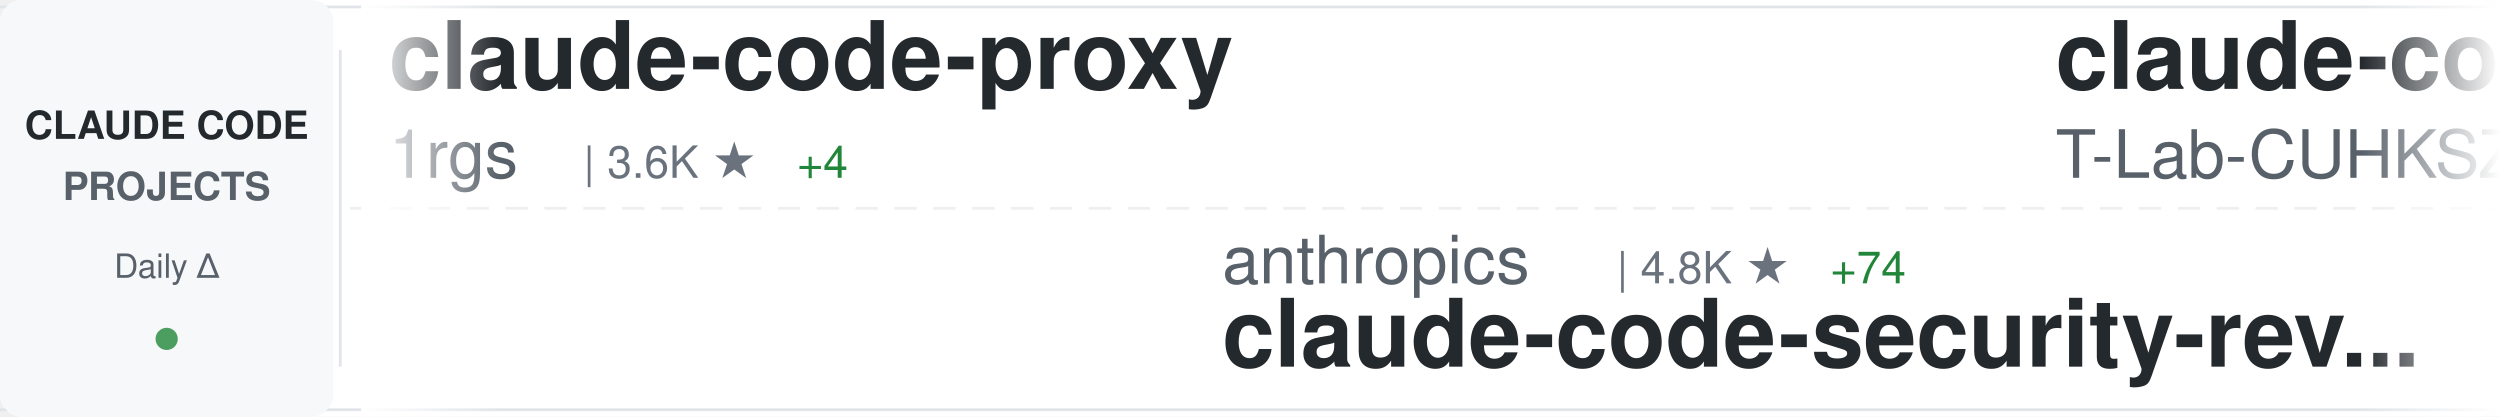
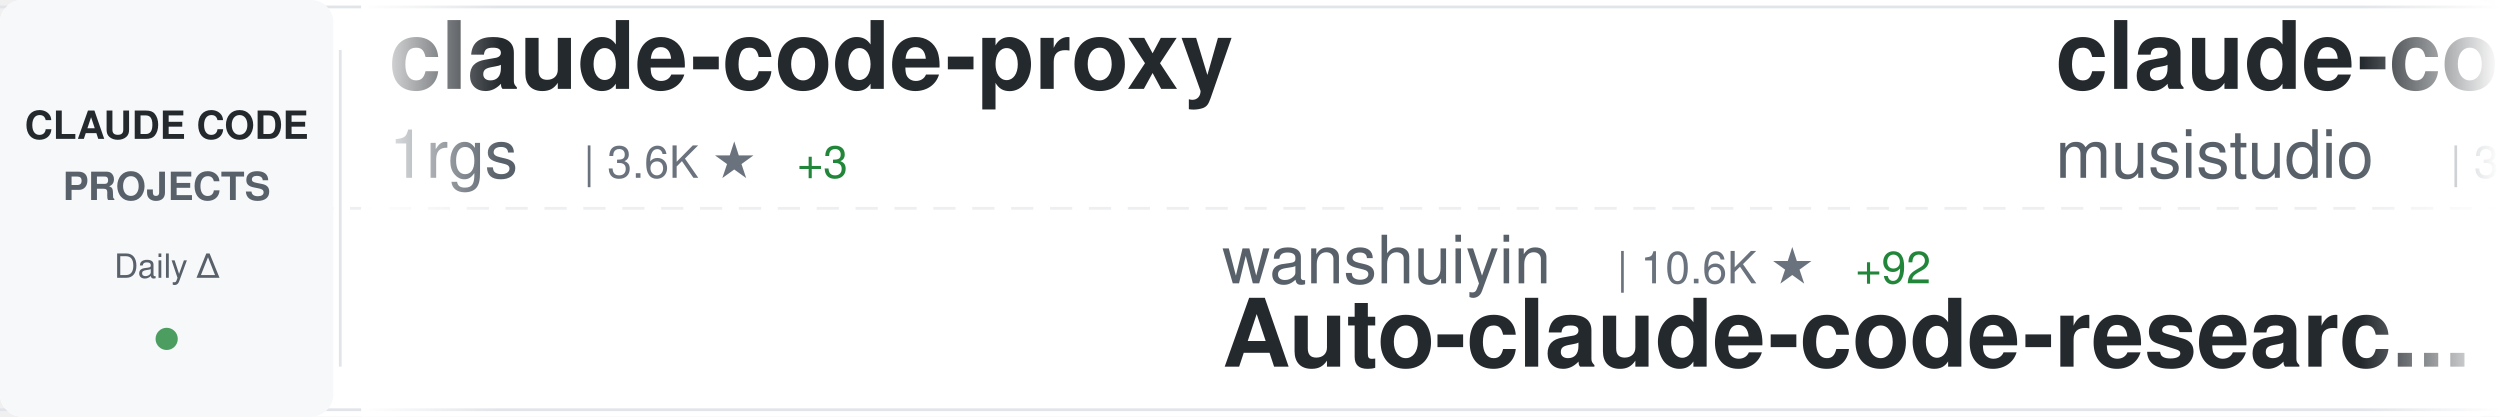
<svg xmlns="http://www.w3.org/2000/svg" width="900" height="150">
  <defs>
    <linearGradient id="awesomeLeftFade" x1="0%" y1="0%" x2="100%" y2="0%">
      <stop offset="0%" style="stop-color:#ffffff;stop-opacity:1" />
      <stop offset="100%" style="stop-color:#ffffff;stop-opacity:0" />
    </linearGradient>
    <linearGradient id="awesomeRightFade" x1="0%" y1="0%" x2="100%" y2="0%">
      <stop offset="0%" style="stop-color:#ffffff;stop-opacity:0" />
      <stop offset="100%" style="stop-color:#ffffff;stop-opacity:1" />
    </linearGradient>
  </defs>
  <rect width="900" height="150" fill="#ffffff" rx="8" />
  <rect x="0" y="2" width="900" height="1" fill="#e1e4e8" />
  <rect x="0" y="147" width="900" height="1" fill="#e1e4e8" />
  <line x1="0" y1="75" x2="900" y2="75" stroke="#e1e4e8" stroke-width="1" stroke-dasharray="8 6" opacity="0.6" />
  <rect x="0" y="0" width="120" height="150" fill="#f6f8fa" rx="8" />
  <text x="60" y="50" font-family="-apple-system, BlinkMacSystemFont, 'Segoe UI', Helvetica, Arial, sans-serif" font-size="14" font-weight="600" fill="#24292e" text-anchor="middle">CLAUDE CODE</text>
  <text x="60" y="72" font-family="-apple-system, BlinkMacSystemFont, 'Segoe UI', Helvetica, Arial, sans-serif" font-size="14" font-weight="600" fill="#586069" text-anchor="middle">PROJECTS</text>
  <text x="60" y="100" font-family="-apple-system, BlinkMacSystemFont, 'Segoe UI', Helvetica, Arial, sans-serif" font-size="12" font-weight="500" fill="#586069" text-anchor="middle">Daily Δ</text>
  <circle cx="60" cy="122" r="4" fill="#22863a" opacity="0.8" />
  <rect x="122" y="18" width="1" height="114" fill="#e1e4e8" />
  <clipPath id="awesomeTickerClip">
    <rect x="130" y="0" width="770" height="150" />
  </clipPath>
  <g clip-path="url(#awesomeTickerClip)">
    <g id="awesomeTickerItems">
      <animateTransform attributeName="transform" attributeType="XML" type="translate" from="0 0" to="-3000 0" dur="54s" repeatCount="indefinite" />
      <g transform="translate(0, 0)">
        <text x="140" y="32" font-family="-apple-system, BlinkMacSystemFont, 'Segoe UI', Helvetica, Arial, sans-serif" font-size="34" font-weight="600" fill="#24292e">claude-code-proxy</text>
        <text x="140" y="64" font-family="-apple-system, BlinkMacSystemFont, 'Segoe UI', Helvetica, Arial, sans-serif" font-size="24" font-weight="400" fill="#586069">1rgs</text>
        <text x="210" y="64" font-family="-apple-system, BlinkMacSystemFont, 'Segoe UI', Helvetica, Arial, sans-serif" font-size="16" font-weight="500" fill="#6a737d">| 3.6K ★</text>
-         <text x="287" y="64" font-family="-apple-system, BlinkMacSystemFont, 'Segoe UI', Helvetica, Arial, sans-serif" font-size="16" font-weight="500" fill="#22863a"> +4</text>
+         <text x="287" y="64" font-family="-apple-system, BlinkMacSystemFont, 'Segoe UI', Helvetica, Arial, sans-serif" font-size="16" font-weight="500" fill="#22863a"> +3</text>
      </g>
      <g transform="translate(300, 0)">
-         <text x="140" y="102" font-family="-apple-system, BlinkMacSystemFont, 'Segoe UI', Helvetica, Arial, sans-serif" font-size="24" font-weight="400" fill="#586069">anthropics</text>
-         <text x="282" y="102" font-family="-apple-system, BlinkMacSystemFont, 'Segoe UI', Helvetica, Arial, sans-serif" font-size="16" font-weight="500" fill="#6a737d">| 4.8K ★</text>
-         <text x="359" y="102" font-family="-apple-system, BlinkMacSystemFont, 'Segoe UI', Helvetica, Arial, sans-serif" font-size="16" font-weight="500" fill="#22863a"> +74</text>
-         <text x="140" y="132" font-family="-apple-system, BlinkMacSystemFont, 'Segoe UI', Helvetica, Arial, sans-serif" font-size="34" font-weight="600" fill="#24292e">claude-code-security-rev...</text>
+         <text x="140" y="102" font-family="-apple-system, BlinkMacSystemFont, 'Segoe UI', Helvetica, Arial, sans-serif" font-size="24" font-weight="400" fill="#586069">wanshuiyin</text>
+         <text x="282" y="102" font-family="-apple-system, BlinkMacSystemFont, 'Segoe UI', Helvetica, Arial, sans-serif" font-size="16" font-weight="500" fill="#6a737d">| 10.6K ★</text>
+         <text x="368" y="102" font-family="-apple-system, BlinkMacSystemFont, 'Segoe UI', Helvetica, Arial, sans-serif" font-size="16" font-weight="500" fill="#22863a"> +92</text>
+         <text x="140" y="132" font-family="-apple-system, BlinkMacSystemFont, 'Segoe UI', Helvetica, Arial, sans-serif" font-size="34" font-weight="600" fill="#24292e">Auto-claude-code-researc...</text>
      </g>
      <g transform="translate(600, 0)">
-         <text x="140" y="32" font-family="-apple-system, BlinkMacSystemFont, 'Segoe UI', Helvetica, Arial, sans-serif" font-size="34" font-weight="600" fill="#24292e">claude-code</text>
-         <text x="140" y="64" font-family="-apple-system, BlinkMacSystemFont, 'Segoe UI', Helvetica, Arial, sans-serif" font-size="24" font-weight="400" fill="#586069">T-Lab-CUHKSZ</text>
-         <text x="306" y="64" font-family="-apple-system, BlinkMacSystemFont, 'Segoe UI', Helvetica, Arial, sans-serif" font-size="16" font-weight="500" fill="#6a737d">| 314 ★</text>
-         <text x="374" y="64" font-family="-apple-system, BlinkMacSystemFont, 'Segoe UI', Helvetica, Arial, sans-serif" font-size="16" font-weight="500" fill="#22863a"> +1</text>
+         <text x="140" y="32" font-family="-apple-system, BlinkMacSystemFont, 'Segoe UI', Helvetica, Arial, sans-serif" font-size="34" font-weight="600" fill="#24292e">claude-code-router</text>
+         <text x="140" y="64" font-family="-apple-system, BlinkMacSystemFont, 'Segoe UI', Helvetica, Arial, sans-serif" font-size="24" font-weight="400" fill="#586069">musistudio</text>
+         <text x="282" y="64" font-family="-apple-system, BlinkMacSystemFont, 'Segoe UI', Helvetica, Arial, sans-serif" font-size="16" font-weight="500" fill="#6a737d">| 34.4K ★</text>
+         <text x="368" y="64" font-family="-apple-system, BlinkMacSystemFont, 'Segoe UI', Helvetica, Arial, sans-serif" font-size="16" font-weight="500" fill="#22863a"> +71</text>
      </g>
      <g transform="translate(900, 0)">
-         <text x="140" y="102" font-family="-apple-system, BlinkMacSystemFont, 'Segoe UI', Helvetica, Arial, sans-serif" font-size="24" font-weight="400" fill="#586069">repowise-dev</text>
-         <text x="306" y="102" font-family="-apple-system, BlinkMacSystemFont, 'Segoe UI', Helvetica, Arial, sans-serif" font-size="16" font-weight="500" fill="#6a737d">| 1.1K ★</text>
-         <text x="383" y="102" font-family="-apple-system, BlinkMacSystemFont, 'Segoe UI', Helvetica, Arial, sans-serif" font-size="16" font-weight="500" fill="#22863a"> +3</text>
-         <text x="140" y="132" font-family="-apple-system, BlinkMacSystemFont, 'Segoe UI', Helvetica, Arial, sans-serif" font-size="34" font-weight="600" fill="#24292e">claude-code-prompts</text>
+         <text x="140" y="102" font-family="-apple-system, BlinkMacSystemFont, 'Segoe UI', Helvetica, Arial, sans-serif" font-size="24" font-weight="400" fill="#586069">VoltAgent</text>
+         <text x="270" y="102" font-family="-apple-system, BlinkMacSystemFont, 'Segoe UI', Helvetica, Arial, sans-serif" font-size="16" font-weight="500" fill="#6a737d">| 20.5K ★</text>
+         <text x="356" y="102" font-family="-apple-system, BlinkMacSystemFont, 'Segoe UI', Helvetica, Arial, sans-serif" font-size="16" font-weight="500" fill="#22863a"> +83</text>
+         <text x="140" y="132" font-family="-apple-system, BlinkMacSystemFont, 'Segoe UI', Helvetica, Arial, sans-serif" font-size="34" font-weight="600" fill="#24292e">awesome-claude-code-suba...</text>
      </g>
      <g transform="translate(1200, 0)">
-         <text x="140" y="32" font-family="-apple-system, BlinkMacSystemFont, 'Segoe UI', Helvetica, Arial, sans-serif" font-size="34" font-weight="600" fill="#24292e">claude-code-hooks-master...</text>
-         <text x="140" y="64" font-family="-apple-system, BlinkMacSystemFont, 'Segoe UI', Helvetica, Arial, sans-serif" font-size="24" font-weight="400" fill="#586069">disler</text>
-         <text x="234" y="64" font-family="-apple-system, BlinkMacSystemFont, 'Segoe UI', Helvetica, Arial, sans-serif" font-size="16" font-weight="500" fill="#6a737d">| 3.7K ★</text>
-         <text x="311" y="64" font-family="-apple-system, BlinkMacSystemFont, 'Segoe UI', Helvetica, Arial, sans-serif" font-size="16" font-weight="500" fill="#22863a"> +2</text>
+         <text x="140" y="32" font-family="-apple-system, BlinkMacSystemFont, 'Segoe UI', Helvetica, Arial, sans-serif" font-size="34" font-weight="600" fill="#24292e">oh-my-claudecode</text>
+         <text x="140" y="64" font-family="-apple-system, BlinkMacSystemFont, 'Segoe UI', Helvetica, Arial, sans-serif" font-size="24" font-weight="400" fill="#586069">Yeachan-Heo</text>
+         <text x="294" y="64" font-family="-apple-system, BlinkMacSystemFont, 'Segoe UI', Helvetica, Arial, sans-serif" font-size="16" font-weight="500" fill="#6a737d">| 34.8K ★</text>
+         <text x="380" y="64" font-family="-apple-system, BlinkMacSystemFont, 'Segoe UI', Helvetica, Arial, sans-serif" font-size="16" font-weight="500" fill="#22863a"> +91</text>
      </g>
      <g transform="translate(1500, 0)">
-         <text x="140" y="102" font-family="-apple-system, BlinkMacSystemFont, 'Segoe UI', Helvetica, Arial, sans-serif" font-size="24" font-weight="400" fill="#586069">multica-ai</text>
-         <text x="282" y="102" font-family="-apple-system, BlinkMacSystemFont, 'Segoe UI', Helvetica, Arial, sans-serif" font-size="16" font-weight="500" fill="#6a737d">| 152.5K ★</text>
-         <text x="377" y="102" font-family="-apple-system, BlinkMacSystemFont, 'Segoe UI', Helvetica, Arial, sans-serif" font-size="16" font-weight="500" fill="#22863a"> +2.7K</text>
-         <text x="140" y="132" font-family="-apple-system, BlinkMacSystemFont, 'Segoe UI', Helvetica, Arial, sans-serif" font-size="34" font-weight="600" fill="#24292e">andrej-karpathy-skills</text>
+         <text x="140" y="102" font-family="-apple-system, BlinkMacSystemFont, 'Segoe UI', Helvetica, Arial, sans-serif" font-size="24" font-weight="400" fill="#586069">luongnv89</text>
+         <text x="270" y="102" font-family="-apple-system, BlinkMacSystemFont, 'Segoe UI', Helvetica, Arial, sans-serif" font-size="16" font-weight="500" fill="#6a737d">| 34.1K ★</text>
+         <text x="356" y="102" font-family="-apple-system, BlinkMacSystemFont, 'Segoe UI', Helvetica, Arial, sans-serif" font-size="16" font-weight="500" fill="#22863a"> +124</text>
+         <text x="140" y="132" font-family="-apple-system, BlinkMacSystemFont, 'Segoe UI', Helvetica, Arial, sans-serif" font-size="34" font-weight="600" fill="#24292e">claude-howto</text>
      </g>
      <g transform="translate(1800, 0)">
-         <text x="140" y="32" font-family="-apple-system, BlinkMacSystemFont, 'Segoe UI', Helvetica, Arial, sans-serif" font-size="34" font-weight="600" fill="#24292e">claude-code-best-practic...</text>
-         <text x="140" y="64" font-family="-apple-system, BlinkMacSystemFont, 'Segoe UI', Helvetica, Arial, sans-serif" font-size="24" font-weight="400" fill="#586069">shanraisshan</text>
-         <text x="306" y="64" font-family="-apple-system, BlinkMacSystemFont, 'Segoe UI', Helvetica, Arial, sans-serif" font-size="16" font-weight="500" fill="#6a737d">| 54.7K ★</text>
-         <text x="392" y="64" font-family="-apple-system, BlinkMacSystemFont, 'Segoe UI', Helvetica, Arial, sans-serif" font-size="16" font-weight="500" fill="#22863a"> +129</text>
+         <text x="140" y="32" font-family="-apple-system, BlinkMacSystemFont, 'Segoe UI', Helvetica, Arial, sans-serif" font-size="34" font-weight="600" fill="#24292e">claude-code</text>
+         <text x="140" y="64" font-family="-apple-system, BlinkMacSystemFont, 'Segoe UI', Helvetica, Arial, sans-serif" font-size="24" font-weight="400" fill="#586069">lowcortisolprogrammer</text>
+         <text x="414" y="64" font-family="-apple-system, BlinkMacSystemFont, 'Segoe UI', Helvetica, Arial, sans-serif" font-size="16" font-weight="500" fill="#6a737d">| 171 ★</text>
      </g>
      <g transform="translate(2100, 0)">
-         <text x="140" y="102" font-family="-apple-system, BlinkMacSystemFont, 'Segoe UI', Helvetica, Arial, sans-serif" font-size="24" font-weight="400" fill="#586069">KPR111</text>
-         <text x="234" y="102" font-family="-apple-system, BlinkMacSystemFont, 'Segoe UI', Helvetica, Arial, sans-serif" font-size="16" font-weight="500" fill="#6a737d">| 17 ★</text>
-         <text x="140" y="132" font-family="-apple-system, BlinkMacSystemFont, 'Segoe UI', Helvetica, Arial, sans-serif" font-size="34" font-weight="600" fill="#24292e">Claude-Code</text>
+         <text x="140" y="102" font-family="-apple-system, BlinkMacSystemFont, 'Segoe UI', Helvetica, Arial, sans-serif" font-size="24" font-weight="400" fill="#586069">zstmfhy</text>
+         <text x="246" y="102" font-family="-apple-system, BlinkMacSystemFont, 'Segoe UI', Helvetica, Arial, sans-serif" font-size="16" font-weight="500" fill="#6a737d">| 190 ★</text>
+         <text x="140" y="132" font-family="-apple-system, BlinkMacSystemFont, 'Segoe UI', Helvetica, Arial, sans-serif" font-size="34" font-weight="600" fill="#24292e">Claude-code</text>
      </g>
      <g transform="translate(2400, 0)">
-         <text x="140" y="32" font-family="-apple-system, BlinkMacSystemFont, 'Segoe UI', Helvetica, Arial, sans-serif" font-size="34" font-weight="600" fill="#24292e">claude-code-sourcemap</text>
-         <text x="140" y="64" font-family="-apple-system, BlinkMacSystemFont, 'Segoe UI', Helvetica, Arial, sans-serif" font-size="24" font-weight="400" fill="#586069">ChinaSiro</text>
-         <text x="270" y="64" font-family="-apple-system, BlinkMacSystemFont, 'Segoe UI', Helvetica, Arial, sans-serif" font-size="16" font-weight="500" fill="#6a737d">| 9.2K ★</text>
-         <text x="347" y="64" font-family="-apple-system, BlinkMacSystemFont, 'Segoe UI', Helvetica, Arial, sans-serif" font-size="16" font-weight="500" fill="#22863a"> +8</text>
+         <text x="140" y="32" font-family="-apple-system, BlinkMacSystemFont, 'Segoe UI', Helvetica, Arial, sans-serif" font-size="34" font-weight="600" fill="#24292e">Open-ClaudeCode</text>
+         <text x="140" y="64" font-family="-apple-system, BlinkMacSystemFont, 'Segoe UI', Helvetica, Arial, sans-serif" font-size="24" font-weight="400" fill="#586069">LING71671</text>
+         <text x="270" y="64" font-family="-apple-system, BlinkMacSystemFont, 'Segoe UI', Helvetica, Arial, sans-serif" font-size="16" font-weight="500" fill="#6a737d">| 861 ★</text>
+         <text x="338" y="64" font-family="-apple-system, BlinkMacSystemFont, 'Segoe UI', Helvetica, Arial, sans-serif" font-size="16" font-weight="500" fill="#22863a"> +2</text>
      </g>
      <g transform="translate(2700, 0)">
-         <text x="140" y="102" font-family="-apple-system, BlinkMacSystemFont, 'Segoe UI', Helvetica, Arial, sans-serif" font-size="24" font-weight="400" fill="#586069">catlog22</text>
-         <text x="258" y="102" font-family="-apple-system, BlinkMacSystemFont, 'Segoe UI', Helvetica, Arial, sans-serif" font-size="16" font-weight="500" fill="#6a737d">| 2.0K ★</text>
-         <text x="335" y="102" font-family="-apple-system, BlinkMacSystemFont, 'Segoe UI', Helvetica, Arial, sans-serif" font-size="16" font-weight="500" fill="#22863a"> +7</text>
-         <text x="140" y="132" font-family="-apple-system, BlinkMacSystemFont, 'Segoe UI', Helvetica, Arial, sans-serif" font-size="34" font-weight="600" fill="#24292e">Claude-Code-Workflow</text>
+         <text x="140" y="102" font-family="-apple-system, BlinkMacSystemFont, 'Segoe UI', Helvetica, Arial, sans-serif" font-size="24" font-weight="400" fill="#586069">kodu-ai</text>
+         <text x="246" y="102" font-family="-apple-system, BlinkMacSystemFont, 'Segoe UI', Helvetica, Arial, sans-serif" font-size="16" font-weight="500" fill="#6a737d">| 5.3K ★</text>
+         <text x="140" y="132" font-family="-apple-system, BlinkMacSystemFont, 'Segoe UI', Helvetica, Arial, sans-serif" font-size="34" font-weight="600" fill="#24292e">claude-coder</text>
      </g>
      <g transform="translate(3000, 0)">
        <text x="140" y="32" font-family="-apple-system, BlinkMacSystemFont, 'Segoe UI', Helvetica, Arial, sans-serif" font-size="34" font-weight="600" fill="#24292e">claude-code-proxy</text>
        <text x="140" y="64" font-family="-apple-system, BlinkMacSystemFont, 'Segoe UI', Helvetica, Arial, sans-serif" font-size="24" font-weight="400" fill="#586069">1rgs</text>
        <text x="210" y="64" font-family="-apple-system, BlinkMacSystemFont, 'Segoe UI', Helvetica, Arial, sans-serif" font-size="16" font-weight="500" fill="#6a737d">| 3.6K ★</text>
-         <text x="287" y="64" font-family="-apple-system, BlinkMacSystemFont, 'Segoe UI', Helvetica, Arial, sans-serif" font-size="16" font-weight="500" fill="#22863a"> +4</text>
+         <text x="287" y="64" font-family="-apple-system, BlinkMacSystemFont, 'Segoe UI', Helvetica, Arial, sans-serif" font-size="16" font-weight="500" fill="#22863a"> +3</text>
      </g>
      <g transform="translate(3300, 0)">
-         <text x="140" y="102" font-family="-apple-system, BlinkMacSystemFont, 'Segoe UI', Helvetica, Arial, sans-serif" font-size="24" font-weight="400" fill="#586069">anthropics</text>
-         <text x="282" y="102" font-family="-apple-system, BlinkMacSystemFont, 'Segoe UI', Helvetica, Arial, sans-serif" font-size="16" font-weight="500" fill="#6a737d">| 4.8K ★</text>
-         <text x="359" y="102" font-family="-apple-system, BlinkMacSystemFont, 'Segoe UI', Helvetica, Arial, sans-serif" font-size="16" font-weight="500" fill="#22863a"> +74</text>
-         <text x="140" y="132" font-family="-apple-system, BlinkMacSystemFont, 'Segoe UI', Helvetica, Arial, sans-serif" font-size="34" font-weight="600" fill="#24292e">claude-code-security-rev...</text>
+         <text x="140" y="102" font-family="-apple-system, BlinkMacSystemFont, 'Segoe UI', Helvetica, Arial, sans-serif" font-size="24" font-weight="400" fill="#586069">wanshuiyin</text>
+         <text x="282" y="102" font-family="-apple-system, BlinkMacSystemFont, 'Segoe UI', Helvetica, Arial, sans-serif" font-size="16" font-weight="500" fill="#6a737d">| 10.6K ★</text>
+         <text x="368" y="102" font-family="-apple-system, BlinkMacSystemFont, 'Segoe UI', Helvetica, Arial, sans-serif" font-size="16" font-weight="500" fill="#22863a"> +92</text>
+         <text x="140" y="132" font-family="-apple-system, BlinkMacSystemFont, 'Segoe UI', Helvetica, Arial, sans-serif" font-size="34" font-weight="600" fill="#24292e">Auto-claude-code-researc...</text>
      </g>
      <g transform="translate(3600, 0)">
-         <text x="140" y="32" font-family="-apple-system, BlinkMacSystemFont, 'Segoe UI', Helvetica, Arial, sans-serif" font-size="34" font-weight="600" fill="#24292e">claude-code</text>
-         <text x="140" y="64" font-family="-apple-system, BlinkMacSystemFont, 'Segoe UI', Helvetica, Arial, sans-serif" font-size="24" font-weight="400" fill="#586069">T-Lab-CUHKSZ</text>
-         <text x="306" y="64" font-family="-apple-system, BlinkMacSystemFont, 'Segoe UI', Helvetica, Arial, sans-serif" font-size="16" font-weight="500" fill="#6a737d">| 314 ★</text>
-         <text x="374" y="64" font-family="-apple-system, BlinkMacSystemFont, 'Segoe UI', Helvetica, Arial, sans-serif" font-size="16" font-weight="500" fill="#22863a"> +1</text>
+         <text x="140" y="32" font-family="-apple-system, BlinkMacSystemFont, 'Segoe UI', Helvetica, Arial, sans-serif" font-size="34" font-weight="600" fill="#24292e">claude-code-router</text>
+         <text x="140" y="64" font-family="-apple-system, BlinkMacSystemFont, 'Segoe UI', Helvetica, Arial, sans-serif" font-size="24" font-weight="400" fill="#586069">musistudio</text>
+         <text x="282" y="64" font-family="-apple-system, BlinkMacSystemFont, 'Segoe UI', Helvetica, Arial, sans-serif" font-size="16" font-weight="500" fill="#6a737d">| 34.4K ★</text>
+         <text x="368" y="64" font-family="-apple-system, BlinkMacSystemFont, 'Segoe UI', Helvetica, Arial, sans-serif" font-size="16" font-weight="500" fill="#22863a"> +71</text>
      </g>
      <g transform="translate(3900, 0)">
-         <text x="140" y="102" font-family="-apple-system, BlinkMacSystemFont, 'Segoe UI', Helvetica, Arial, sans-serif" font-size="24" font-weight="400" fill="#586069">repowise-dev</text>
-         <text x="306" y="102" font-family="-apple-system, BlinkMacSystemFont, 'Segoe UI', Helvetica, Arial, sans-serif" font-size="16" font-weight="500" fill="#6a737d">| 1.1K ★</text>
-         <text x="383" y="102" font-family="-apple-system, BlinkMacSystemFont, 'Segoe UI', Helvetica, Arial, sans-serif" font-size="16" font-weight="500" fill="#22863a"> +3</text>
-         <text x="140" y="132" font-family="-apple-system, BlinkMacSystemFont, 'Segoe UI', Helvetica, Arial, sans-serif" font-size="34" font-weight="600" fill="#24292e">claude-code-prompts</text>
+         <text x="140" y="102" font-family="-apple-system, BlinkMacSystemFont, 'Segoe UI', Helvetica, Arial, sans-serif" font-size="24" font-weight="400" fill="#586069">VoltAgent</text>
+         <text x="270" y="102" font-family="-apple-system, BlinkMacSystemFont, 'Segoe UI', Helvetica, Arial, sans-serif" font-size="16" font-weight="500" fill="#6a737d">| 20.5K ★</text>
+         <text x="356" y="102" font-family="-apple-system, BlinkMacSystemFont, 'Segoe UI', Helvetica, Arial, sans-serif" font-size="16" font-weight="500" fill="#22863a"> +83</text>
+         <text x="140" y="132" font-family="-apple-system, BlinkMacSystemFont, 'Segoe UI', Helvetica, Arial, sans-serif" font-size="34" font-weight="600" fill="#24292e">awesome-claude-code-suba...</text>
      </g>
    </g>
  </g>
  <rect x="130" y="0" width="50" height="150" fill="url(#awesomeLeftFade)" />
  <rect x="850" y="0" width="50" height="150" fill="url(#awesomeRightFade)" />
</svg>
